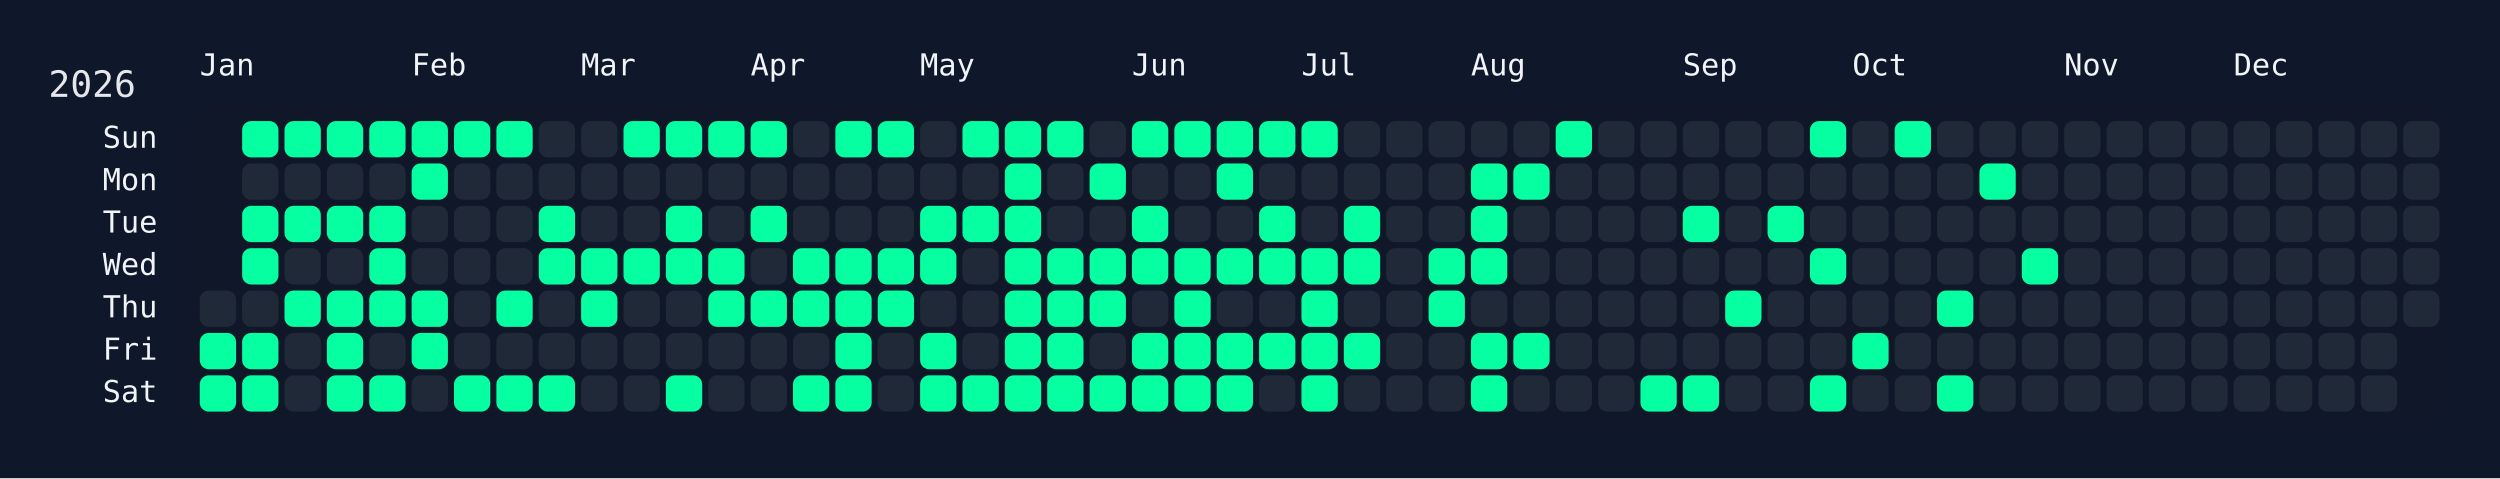
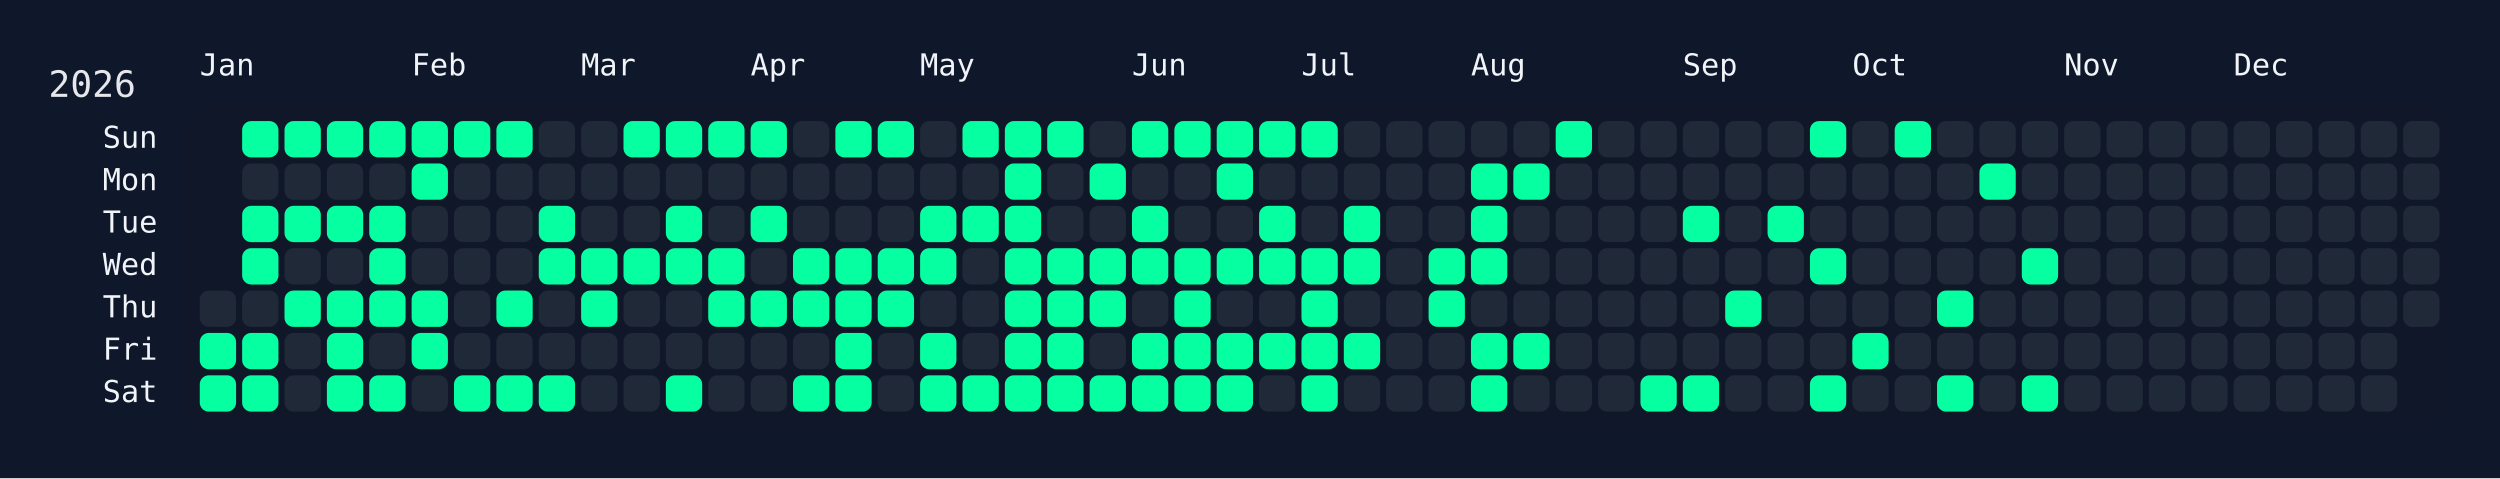
<svg xmlns="http://www.w3.org/2000/svg" width="826" height="158" viewBox="0 0 826 158">
  <rect width="826" height="158" fill="#0f172a" />
  <rect x="60" y="34" width="750" height="108" rx="12" ry="12" fill="rgba(15, 23, 42, 0.8)" />
  <text x="16" y="32" font-size="12" fill="#e5e7eb" font-family="JetBrains Mono, ui-monospace, SFMono-Regular, Menlo, Monaco, Consolas, monospace">2026</text>
  <text x="66" y="18" font-size="10" fill="#f1f5f9" font-family="JetBrains Mono, ui-monospace, SFMono-Regular, Menlo, Monaco, Consolas, monospace" dominant-baseline="hanging">Jan</text>
  <text x="136" y="18" font-size="10" fill="#f1f5f9" font-family="JetBrains Mono, ui-monospace, SFMono-Regular, Menlo, Monaco, Consolas, monospace" dominant-baseline="hanging">Feb</text>
  <text x="192" y="18" font-size="10" fill="#f1f5f9" font-family="JetBrains Mono, ui-monospace, SFMono-Regular, Menlo, Monaco, Consolas, monospace" dominant-baseline="hanging">Mar</text>
  <text x="248" y="18" font-size="10" fill="#f1f5f9" font-family="JetBrains Mono, ui-monospace, SFMono-Regular, Menlo, Monaco, Consolas, monospace" dominant-baseline="hanging">Apr</text>
  <text x="304" y="18" font-size="10" fill="#f1f5f9" font-family="JetBrains Mono, ui-monospace, SFMono-Regular, Menlo, Monaco, Consolas, monospace" dominant-baseline="hanging">May</text>
  <text x="374" y="18" font-size="10" fill="#f1f5f9" font-family="JetBrains Mono, ui-monospace, SFMono-Regular, Menlo, Monaco, Consolas, monospace" dominant-baseline="hanging">Jun</text>
  <text x="430" y="18" font-size="10" fill="#f1f5f9" font-family="JetBrains Mono, ui-monospace, SFMono-Regular, Menlo, Monaco, Consolas, monospace" dominant-baseline="hanging">Jul</text>
  <text x="486" y="18" font-size="10" fill="#f1f5f9" font-family="JetBrains Mono, ui-monospace, SFMono-Regular, Menlo, Monaco, Consolas, monospace" dominant-baseline="hanging">Aug</text>
  <text x="556" y="18" font-size="10" fill="#f1f5f9" font-family="JetBrains Mono, ui-monospace, SFMono-Regular, Menlo, Monaco, Consolas, monospace" dominant-baseline="hanging">Sep</text>
  <text x="612" y="18" font-size="10" fill="#f1f5f9" font-family="JetBrains Mono, ui-monospace, SFMono-Regular, Menlo, Monaco, Consolas, monospace" dominant-baseline="hanging">Oct</text>
  <text x="682" y="18" font-size="10" fill="#f1f5f9" font-family="JetBrains Mono, ui-monospace, SFMono-Regular, Menlo, Monaco, Consolas, monospace" dominant-baseline="hanging">Nov</text>
  <text x="738" y="18" font-size="10" fill="#f1f5f9" font-family="JetBrains Mono, ui-monospace, SFMono-Regular, Menlo, Monaco, Consolas, monospace" dominant-baseline="hanging">Dec</text>
  <text x="52" y="46.0" font-size="10" fill="#f1f5f9" font-family="JetBrains Mono, ui-monospace, SFMono-Regular, Menlo, Monaco, Consolas, monospace" text-anchor="end" dominant-baseline="middle">Sun</text>
  <text x="52" y="60.0" font-size="10" fill="#f1f5f9" font-family="JetBrains Mono, ui-monospace, SFMono-Regular, Menlo, Monaco, Consolas, monospace" text-anchor="end" dominant-baseline="middle">Mon</text>
  <text x="52" y="74.0" font-size="10" fill="#f1f5f9" font-family="JetBrains Mono, ui-monospace, SFMono-Regular, Menlo, Monaco, Consolas, monospace" text-anchor="end" dominant-baseline="middle">Tue</text>
  <text x="52" y="88.0" font-size="10" fill="#f1f5f9" font-family="JetBrains Mono, ui-monospace, SFMono-Regular, Menlo, Monaco, Consolas, monospace" text-anchor="end" dominant-baseline="middle">Wed</text>
  <text x="52" y="102.0" font-size="10" fill="#f1f5f9" font-family="JetBrains Mono, ui-monospace, SFMono-Regular, Menlo, Monaco, Consolas, monospace" text-anchor="end" dominant-baseline="middle">Thu</text>
  <text x="52" y="116.0" font-size="10" fill="#f1f5f9" font-family="JetBrains Mono, ui-monospace, SFMono-Regular, Menlo, Monaco, Consolas, monospace" text-anchor="end" dominant-baseline="middle">Fri</text>
  <text x="52" y="130.0" font-size="10" fill="#f1f5f9" font-family="JetBrains Mono, ui-monospace, SFMono-Regular, Menlo, Monaco, Consolas, monospace" text-anchor="end" dominant-baseline="middle">Sat</text>
  <g transform="translate(66,40)">
    <rect x="0" y="56" width="12" height="12" rx="3" ry="3" fill="#1f2937" data-date="2026-01-01" />
    <rect x="0" y="70" width="12" height="12" rx="3" ry="3" fill="#05ffa1" data-date="2026-01-02" />
    <rect x="0" y="84" width="12" height="12" rx="3" ry="3" fill="#05ffa1" data-date="2026-01-03" />
    <rect x="14" y="0" width="12" height="12" rx="3" ry="3" fill="#05ffa1" data-date="2026-01-04" />
    <rect x="14" y="14" width="12" height="12" rx="3" ry="3" fill="#1f2937" data-date="2026-01-05" />
    <rect x="14" y="28" width="12" height="12" rx="3" ry="3" fill="#05ffa1" data-date="2026-01-06" />
    <rect x="14" y="42" width="12" height="12" rx="3" ry="3" fill="#05ffa1" data-date="2026-01-07" />
    <rect x="14" y="56" width="12" height="12" rx="3" ry="3" fill="#1f2937" data-date="2026-01-08" />
    <rect x="14" y="70" width="12" height="12" rx="3" ry="3" fill="#05ffa1" data-date="2026-01-09" />
    <rect x="14" y="84" width="12" height="12" rx="3" ry="3" fill="#05ffa1" data-date="2026-01-10" />
    <rect x="28" y="0" width="12" height="12" rx="3" ry="3" fill="#05ffa1" data-date="2026-01-11" />
    <rect x="28" y="14" width="12" height="12" rx="3" ry="3" fill="#1f2937" data-date="2026-01-12" />
    <rect x="28" y="28" width="12" height="12" rx="3" ry="3" fill="#05ffa1" data-date="2026-01-13" />
    <rect x="28" y="42" width="12" height="12" rx="3" ry="3" fill="#1f2937" data-date="2026-01-14" />
    <rect x="28" y="56" width="12" height="12" rx="3" ry="3" fill="#05ffa1" data-date="2026-01-15" />
    <rect x="28" y="70" width="12" height="12" rx="3" ry="3" fill="#1f2937" data-date="2026-01-16" />
    <rect x="28" y="84" width="12" height="12" rx="3" ry="3" fill="#1f2937" data-date="2026-01-17" />
    <rect x="42" y="0" width="12" height="12" rx="3" ry="3" fill="#05ffa1" data-date="2026-01-18" />
    <rect x="42" y="14" width="12" height="12" rx="3" ry="3" fill="#1f2937" data-date="2026-01-19" />
    <rect x="42" y="28" width="12" height="12" rx="3" ry="3" fill="#05ffa1" data-date="2026-01-20" />
    <rect x="42" y="42" width="12" height="12" rx="3" ry="3" fill="#1f2937" data-date="2026-01-21" />
    <rect x="42" y="56" width="12" height="12" rx="3" ry="3" fill="#05ffa1" data-date="2026-01-22" />
    <rect x="42" y="70" width="12" height="12" rx="3" ry="3" fill="#05ffa1" data-date="2026-01-23" />
    <rect x="42" y="84" width="12" height="12" rx="3" ry="3" fill="#05ffa1" data-date="2026-01-24" />
    <rect x="56" y="0" width="12" height="12" rx="3" ry="3" fill="#05ffa1" data-date="2026-01-25" />
    <rect x="56" y="14" width="12" height="12" rx="3" ry="3" fill="#1f2937" data-date="2026-01-26" />
    <rect x="56" y="28" width="12" height="12" rx="3" ry="3" fill="#05ffa1" data-date="2026-01-27" />
    <rect x="56" y="42" width="12" height="12" rx="3" ry="3" fill="#05ffa1" data-date="2026-01-28" />
    <rect x="56" y="56" width="12" height="12" rx="3" ry="3" fill="#05ffa1" data-date="2026-01-29" />
    <rect x="56" y="70" width="12" height="12" rx="3" ry="3" fill="#1f2937" data-date="2026-01-30" />
    <rect x="56" y="84" width="12" height="12" rx="3" ry="3" fill="#05ffa1" data-date="2026-01-31" />
    <rect x="70" y="0" width="12" height="12" rx="3" ry="3" fill="#05ffa1" data-date="2026-02-01" />
    <rect x="70" y="14" width="12" height="12" rx="3" ry="3" fill="#05ffa1" data-date="2026-02-02" />
    <rect x="70" y="28" width="12" height="12" rx="3" ry="3" fill="#1f2937" data-date="2026-02-03" />
    <rect x="70" y="42" width="12" height="12" rx="3" ry="3" fill="#1f2937" data-date="2026-02-04" />
    <rect x="70" y="56" width="12" height="12" rx="3" ry="3" fill="#05ffa1" data-date="2026-02-05" />
    <rect x="70" y="70" width="12" height="12" rx="3" ry="3" fill="#05ffa1" data-date="2026-02-06" />
    <rect x="70" y="84" width="12" height="12" rx="3" ry="3" fill="#1f2937" data-date="2026-02-07" />
    <rect x="84" y="0" width="12" height="12" rx="3" ry="3" fill="#05ffa1" data-date="2026-02-08" />
    <rect x="84" y="14" width="12" height="12" rx="3" ry="3" fill="#1f2937" data-date="2026-02-09" />
    <rect x="84" y="28" width="12" height="12" rx="3" ry="3" fill="#1f2937" data-date="2026-02-10" />
    <rect x="84" y="42" width="12" height="12" rx="3" ry="3" fill="#1f2937" data-date="2026-02-11" />
    <rect x="84" y="56" width="12" height="12" rx="3" ry="3" fill="#1f2937" data-date="2026-02-12" />
    <rect x="84" y="70" width="12" height="12" rx="3" ry="3" fill="#1f2937" data-date="2026-02-13" />
    <rect x="84" y="84" width="12" height="12" rx="3" ry="3" fill="#05ffa1" data-date="2026-02-14" />
    <rect x="98" y="0" width="12" height="12" rx="3" ry="3" fill="#05ffa1" data-date="2026-02-15" />
    <rect x="98" y="14" width="12" height="12" rx="3" ry="3" fill="#1f2937" data-date="2026-02-16" />
    <rect x="98" y="28" width="12" height="12" rx="3" ry="3" fill="#1f2937" data-date="2026-02-17" />
    <rect x="98" y="42" width="12" height="12" rx="3" ry="3" fill="#1f2937" data-date="2026-02-18" />
    <rect x="98" y="56" width="12" height="12" rx="3" ry="3" fill="#05ffa1" data-date="2026-02-19" />
    <rect x="98" y="70" width="12" height="12" rx="3" ry="3" fill="#1f2937" data-date="2026-02-20" />
    <rect x="98" y="84" width="12" height="12" rx="3" ry="3" fill="#05ffa1" data-date="2026-02-21" />
    <rect x="112" y="0" width="12" height="12" rx="3" ry="3" fill="#1f2937" data-date="2026-02-22" />
    <rect x="112" y="14" width="12" height="12" rx="3" ry="3" fill="#1f2937" data-date="2026-02-23" />
    <rect x="112" y="28" width="12" height="12" rx="3" ry="3" fill="#05ffa1" data-date="2026-02-24" />
    <rect x="112" y="42" width="12" height="12" rx="3" ry="3" fill="#05ffa1" data-date="2026-02-25" />
    <rect x="112" y="56" width="12" height="12" rx="3" ry="3" fill="#1f2937" data-date="2026-02-26" />
    <rect x="112" y="70" width="12" height="12" rx="3" ry="3" fill="#1f2937" data-date="2026-02-27" />
    <rect x="112" y="84" width="12" height="12" rx="3" ry="3" fill="#05ffa1" data-date="2026-02-28" />
    <rect x="126" y="0" width="12" height="12" rx="3" ry="3" fill="#1f2937" data-date="2026-03-01" />
    <rect x="126" y="14" width="12" height="12" rx="3" ry="3" fill="#1f2937" data-date="2026-03-02" />
    <rect x="126" y="28" width="12" height="12" rx="3" ry="3" fill="#1f2937" data-date="2026-03-03" />
    <rect x="126" y="42" width="12" height="12" rx="3" ry="3" fill="#05ffa1" data-date="2026-03-04" />
    <rect x="126" y="56" width="12" height="12" rx="3" ry="3" fill="#05ffa1" data-date="2026-03-05" />
    <rect x="126" y="70" width="12" height="12" rx="3" ry="3" fill="#1f2937" data-date="2026-03-06" />
    <rect x="126" y="84" width="12" height="12" rx="3" ry="3" fill="#1f2937" data-date="2026-03-07" />
    <rect x="140" y="0" width="12" height="12" rx="3" ry="3" fill="#05ffa1" data-date="2026-03-08" />
    <rect x="140" y="14" width="12" height="12" rx="3" ry="3" fill="#1f2937" data-date="2026-03-09" />
    <rect x="140" y="28" width="12" height="12" rx="3" ry="3" fill="#1f2937" data-date="2026-03-10" />
    <rect x="140" y="42" width="12" height="12" rx="3" ry="3" fill="#05ffa1" data-date="2026-03-11" />
    <rect x="140" y="56" width="12" height="12" rx="3" ry="3" fill="#1f2937" data-date="2026-03-12" />
    <rect x="140" y="70" width="12" height="12" rx="3" ry="3" fill="#1f2937" data-date="2026-03-13" />
    <rect x="140" y="84" width="12" height="12" rx="3" ry="3" fill="#1f2937" data-date="2026-03-14" />
    <rect x="154" y="0" width="12" height="12" rx="3" ry="3" fill="#05ffa1" data-date="2026-03-15" />
    <rect x="154" y="14" width="12" height="12" rx="3" ry="3" fill="#1f2937" data-date="2026-03-16" />
    <rect x="154" y="28" width="12" height="12" rx="3" ry="3" fill="#05ffa1" data-date="2026-03-17" />
    <rect x="154" y="42" width="12" height="12" rx="3" ry="3" fill="#05ffa1" data-date="2026-03-18" />
    <rect x="154" y="56" width="12" height="12" rx="3" ry="3" fill="#1f2937" data-date="2026-03-19" />
    <rect x="154" y="70" width="12" height="12" rx="3" ry="3" fill="#1f2937" data-date="2026-03-20" />
    <rect x="154" y="84" width="12" height="12" rx="3" ry="3" fill="#05ffa1" data-date="2026-03-21" />
    <rect x="168" y="0" width="12" height="12" rx="3" ry="3" fill="#05ffa1" data-date="2026-03-22" />
    <rect x="168" y="14" width="12" height="12" rx="3" ry="3" fill="#1f2937" data-date="2026-03-23" />
    <rect x="168" y="28" width="12" height="12" rx="3" ry="3" fill="#1f2937" data-date="2026-03-24" />
    <rect x="168" y="42" width="12" height="12" rx="3" ry="3" fill="#05ffa1" data-date="2026-03-25" />
    <rect x="168" y="56" width="12" height="12" rx="3" ry="3" fill="#05ffa1" data-date="2026-03-26" />
    <rect x="168" y="70" width="12" height="12" rx="3" ry="3" fill="#1f2937" data-date="2026-03-27" />
    <rect x="168" y="84" width="12" height="12" rx="3" ry="3" fill="#1f2937" data-date="2026-03-28" />
    <rect x="182" y="0" width="12" height="12" rx="3" ry="3" fill="#05ffa1" data-date="2026-03-29" />
    <rect x="182" y="14" width="12" height="12" rx="3" ry="3" fill="#1f2937" data-date="2026-03-30" />
    <rect x="182" y="28" width="12" height="12" rx="3" ry="3" fill="#05ffa1" data-date="2026-03-31" />
    <rect x="182" y="42" width="12" height="12" rx="3" ry="3" fill="#1f2937" data-date="2026-04-01" />
    <rect x="182" y="56" width="12" height="12" rx="3" ry="3" fill="#05ffa1" data-date="2026-04-02" />
    <rect x="182" y="70" width="12" height="12" rx="3" ry="3" fill="#1f2937" data-date="2026-04-03" />
    <rect x="182" y="84" width="12" height="12" rx="3" ry="3" fill="#1f2937" data-date="2026-04-04" />
    <rect x="196" y="0" width="12" height="12" rx="3" ry="3" fill="#1f2937" data-date="2026-04-05" />
    <rect x="196" y="14" width="12" height="12" rx="3" ry="3" fill="#1f2937" data-date="2026-04-06" />
    <rect x="196" y="28" width="12" height="12" rx="3" ry="3" fill="#1f2937" data-date="2026-04-07" />
    <rect x="196" y="42" width="12" height="12" rx="3" ry="3" fill="#05ffa1" data-date="2026-04-08" />
    <rect x="196" y="56" width="12" height="12" rx="3" ry="3" fill="#05ffa1" data-date="2026-04-09" />
    <rect x="196" y="70" width="12" height="12" rx="3" ry="3" fill="#1f2937" data-date="2026-04-10" />
    <rect x="196" y="84" width="12" height="12" rx="3" ry="3" fill="#05ffa1" data-date="2026-04-11" />
    <rect x="210" y="0" width="12" height="12" rx="3" ry="3" fill="#05ffa1" data-date="2026-04-12" />
    <rect x="210" y="14" width="12" height="12" rx="3" ry="3" fill="#1f2937" data-date="2026-04-13" />
    <rect x="210" y="28" width="12" height="12" rx="3" ry="3" fill="#1f2937" data-date="2026-04-14" />
    <rect x="210" y="42" width="12" height="12" rx="3" ry="3" fill="#05ffa1" data-date="2026-04-15" />
    <rect x="210" y="56" width="12" height="12" rx="3" ry="3" fill="#05ffa1" data-date="2026-04-16" />
    <rect x="210" y="70" width="12" height="12" rx="3" ry="3" fill="#05ffa1" data-date="2026-04-17" />
    <rect x="210" y="84" width="12" height="12" rx="3" ry="3" fill="#05ffa1" data-date="2026-04-18" />
    <rect x="224" y="0" width="12" height="12" rx="3" ry="3" fill="#05ffa1" data-date="2026-04-19" />
    <rect x="224" y="14" width="12" height="12" rx="3" ry="3" fill="#1f2937" data-date="2026-04-20" />
    <rect x="224" y="28" width="12" height="12" rx="3" ry="3" fill="#1f2937" data-date="2026-04-21" />
    <rect x="224" y="42" width="12" height="12" rx="3" ry="3" fill="#05ffa1" data-date="2026-04-22" />
    <rect x="224" y="56" width="12" height="12" rx="3" ry="3" fill="#05ffa1" data-date="2026-04-23" />
    <rect x="224" y="70" width="12" height="12" rx="3" ry="3" fill="#1f2937" data-date="2026-04-24" />
    <rect x="224" y="84" width="12" height="12" rx="3" ry="3" fill="#1f2937" data-date="2026-04-25" />
    <rect x="238" y="0" width="12" height="12" rx="3" ry="3" fill="#1f2937" data-date="2026-04-26" />
    <rect x="238" y="14" width="12" height="12" rx="3" ry="3" fill="#1f2937" data-date="2026-04-27" />
    <rect x="238" y="28" width="12" height="12" rx="3" ry="3" fill="#05ffa1" data-date="2026-04-28" />
    <rect x="238" y="42" width="12" height="12" rx="3" ry="3" fill="#05ffa1" data-date="2026-04-29" />
    <rect x="238" y="56" width="12" height="12" rx="3" ry="3" fill="#1f2937" data-date="2026-04-30" />
    <rect x="238" y="70" width="12" height="12" rx="3" ry="3" fill="#05ffa1" data-date="2026-05-01" />
    <rect x="238" y="84" width="12" height="12" rx="3" ry="3" fill="#05ffa1" data-date="2026-05-02" />
    <rect x="252" y="0" width="12" height="12" rx="3" ry="3" fill="#05ffa1" data-date="2026-05-03" />
    <rect x="252" y="14" width="12" height="12" rx="3" ry="3" fill="#1f2937" data-date="2026-05-04" />
    <rect x="252" y="28" width="12" height="12" rx="3" ry="3" fill="#05ffa1" data-date="2026-05-05" />
    <rect x="252" y="42" width="12" height="12" rx="3" ry="3" fill="#1f2937" data-date="2026-05-06" />
    <rect x="252" y="56" width="12" height="12" rx="3" ry="3" fill="#1f2937" data-date="2026-05-07" />
    <rect x="252" y="70" width="12" height="12" rx="3" ry="3" fill="#1f2937" data-date="2026-05-08" />
    <rect x="252" y="84" width="12" height="12" rx="3" ry="3" fill="#05ffa1" data-date="2026-05-09" />
    <rect x="266" y="0" width="12" height="12" rx="3" ry="3" fill="#05ffa1" data-date="2026-05-10" />
    <rect x="266" y="14" width="12" height="12" rx="3" ry="3" fill="#05ffa1" data-date="2026-05-11" />
    <rect x="266" y="28" width="12" height="12" rx="3" ry="3" fill="#05ffa1" data-date="2026-05-12" />
    <rect x="266" y="42" width="12" height="12" rx="3" ry="3" fill="#05ffa1" data-date="2026-05-13" />
    <rect x="266" y="56" width="12" height="12" rx="3" ry="3" fill="#05ffa1" data-date="2026-05-14" />
    <rect x="266" y="70" width="12" height="12" rx="3" ry="3" fill="#05ffa1" data-date="2026-05-15" />
    <rect x="266" y="84" width="12" height="12" rx="3" ry="3" fill="#05ffa1" data-date="2026-05-16" />
    <rect x="280" y="0" width="12" height="12" rx="3" ry="3" fill="#05ffa1" data-date="2026-05-17" />
    <rect x="280" y="14" width="12" height="12" rx="3" ry="3" fill="#1f2937" data-date="2026-05-18" />
    <rect x="280" y="28" width="12" height="12" rx="3" ry="3" fill="#1f2937" data-date="2026-05-19" />
    <rect x="280" y="42" width="12" height="12" rx="3" ry="3" fill="#05ffa1" data-date="2026-05-20" />
    <rect x="280" y="56" width="12" height="12" rx="3" ry="3" fill="#05ffa1" data-date="2026-05-21" />
    <rect x="280" y="70" width="12" height="12" rx="3" ry="3" fill="#05ffa1" data-date="2026-05-22" />
    <rect x="280" y="84" width="12" height="12" rx="3" ry="3" fill="#05ffa1" data-date="2026-05-23" />
    <rect x="294" y="0" width="12" height="12" rx="3" ry="3" fill="#1f2937" data-date="2026-05-24" />
    <rect x="294" y="14" width="12" height="12" rx="3" ry="3" fill="#05ffa1" data-date="2026-05-25" />
    <rect x="294" y="28" width="12" height="12" rx="3" ry="3" fill="#1f2937" data-date="2026-05-26" />
    <rect x="294" y="42" width="12" height="12" rx="3" ry="3" fill="#05ffa1" data-date="2026-05-27" />
    <rect x="294" y="56" width="12" height="12" rx="3" ry="3" fill="#05ffa1" data-date="2026-05-28" />
    <rect x="294" y="70" width="12" height="12" rx="3" ry="3" fill="#1f2937" data-date="2026-05-29" />
    <rect x="294" y="84" width="12" height="12" rx="3" ry="3" fill="#05ffa1" data-date="2026-05-30" />
    <rect x="308" y="0" width="12" height="12" rx="3" ry="3" fill="#05ffa1" data-date="2026-05-31" />
    <rect x="308" y="14" width="12" height="12" rx="3" ry="3" fill="#1f2937" data-date="2026-06-01" />
    <rect x="308" y="28" width="12" height="12" rx="3" ry="3" fill="#05ffa1" data-date="2026-06-02" />
    <rect x="308" y="42" width="12" height="12" rx="3" ry="3" fill="#05ffa1" data-date="2026-06-03" />
    <rect x="308" y="56" width="12" height="12" rx="3" ry="3" fill="#1f2937" data-date="2026-06-04" />
    <rect x="308" y="70" width="12" height="12" rx="3" ry="3" fill="#05ffa1" data-date="2026-06-05" />
    <rect x="308" y="84" width="12" height="12" rx="3" ry="3" fill="#05ffa1" data-date="2026-06-06" />
    <rect x="322" y="0" width="12" height="12" rx="3" ry="3" fill="#05ffa1" data-date="2026-06-07" />
    <rect x="322" y="14" width="12" height="12" rx="3" ry="3" fill="#1f2937" data-date="2026-06-08" />
    <rect x="322" y="28" width="12" height="12" rx="3" ry="3" fill="#1f2937" data-date="2026-06-09" />
    <rect x="322" y="42" width="12" height="12" rx="3" ry="3" fill="#05ffa1" data-date="2026-06-10" />
    <rect x="322" y="56" width="12" height="12" rx="3" ry="3" fill="#05ffa1" data-date="2026-06-11" />
    <rect x="322" y="70" width="12" height="12" rx="3" ry="3" fill="#05ffa1" data-date="2026-06-12" />
    <rect x="322" y="84" width="12" height="12" rx="3" ry="3" fill="#05ffa1" data-date="2026-06-13" />
    <rect x="336" y="0" width="12" height="12" rx="3" ry="3" fill="#05ffa1" data-date="2026-06-14" />
    <rect x="336" y="14" width="12" height="12" rx="3" ry="3" fill="#05ffa1" data-date="2026-06-15" />
    <rect x="336" y="28" width="12" height="12" rx="3" ry="3" fill="#1f2937" data-date="2026-06-16" />
    <rect x="336" y="42" width="12" height="12" rx="3" ry="3" fill="#05ffa1" data-date="2026-06-17" />
    <rect x="336" y="56" width="12" height="12" rx="3" ry="3" fill="#1f2937" data-date="2026-06-18" />
    <rect x="336" y="70" width="12" height="12" rx="3" ry="3" fill="#05ffa1" data-date="2026-06-19" />
    <rect x="336" y="84" width="12" height="12" rx="3" ry="3" fill="#05ffa1" data-date="2026-06-20" />
    <rect x="350" y="0" width="12" height="12" rx="3" ry="3" fill="#05ffa1" data-date="2026-06-21" />
    <rect x="350" y="14" width="12" height="12" rx="3" ry="3" fill="#1f2937" data-date="2026-06-22" />
    <rect x="350" y="28" width="12" height="12" rx="3" ry="3" fill="#05ffa1" data-date="2026-06-23" />
    <rect x="350" y="42" width="12" height="12" rx="3" ry="3" fill="#05ffa1" data-date="2026-06-24" />
    <rect x="350" y="56" width="12" height="12" rx="3" ry="3" fill="#1f2937" data-date="2026-06-25" />
    <rect x="350" y="70" width="12" height="12" rx="3" ry="3" fill="#05ffa1" data-date="2026-06-26" />
    <rect x="350" y="84" width="12" height="12" rx="3" ry="3" fill="#1f2937" data-date="2026-06-27" />
    <rect x="364" y="0" width="12" height="12" rx="3" ry="3" fill="#05ffa1" data-date="2026-06-28" />
    <rect x="364" y="14" width="12" height="12" rx="3" ry="3" fill="#1f2937" data-date="2026-06-29" />
    <rect x="364" y="28" width="12" height="12" rx="3" ry="3" fill="#1f2937" data-date="2026-06-30" />
    <rect x="364" y="42" width="12" height="12" rx="3" ry="3" fill="#05ffa1" data-date="2026-07-01" />
    <rect x="364" y="56" width="12" height="12" rx="3" ry="3" fill="#05ffa1" data-date="2026-07-02" />
    <rect x="364" y="70" width="12" height="12" rx="3" ry="3" fill="#05ffa1" data-date="2026-07-03" />
    <rect x="364" y="84" width="12" height="12" rx="3" ry="3" fill="#05ffa1" data-date="2026-07-04" />
    <rect x="378" y="0" width="12" height="12" rx="3" ry="3" fill="#1f2937" data-date="2026-07-05" />
    <rect x="378" y="14" width="12" height="12" rx="3" ry="3" fill="#1f2937" data-date="2026-07-06" />
    <rect x="378" y="28" width="12" height="12" rx="3" ry="3" fill="#05ffa1" data-date="2026-07-07" />
    <rect x="378" y="42" width="12" height="12" rx="3" ry="3" fill="#05ffa1" data-date="2026-07-08" />
    <rect x="378" y="56" width="12" height="12" rx="3" ry="3" fill="#1f2937" data-date="2026-07-09" />
    <rect x="378" y="70" width="12" height="12" rx="3" ry="3" fill="#05ffa1" data-date="2026-07-10" />
    <rect x="378" y="84" width="12" height="12" rx="3" ry="3" fill="#1f2937" data-date="2026-07-11" />
    <rect x="392" y="0" width="12" height="12" rx="3" ry="3" fill="#1f2937" data-date="2026-07-12" />
    <rect x="392" y="14" width="12" height="12" rx="3" ry="3" fill="#1f2937" data-date="2026-07-13" />
    <rect x="392" y="28" width="12" height="12" rx="3" ry="3" fill="#1f2937" data-date="2026-07-14" />
    <rect x="392" y="42" width="12" height="12" rx="3" ry="3" fill="#1f2937" data-date="2026-07-15" />
    <rect x="392" y="56" width="12" height="12" rx="3" ry="3" fill="#1f2937" data-date="2026-07-16" />
    <rect x="392" y="70" width="12" height="12" rx="3" ry="3" fill="#1f2937" data-date="2026-07-17" />
    <rect x="392" y="84" width="12" height="12" rx="3" ry="3" fill="#1f2937" data-date="2026-07-18" />
    <rect x="406" y="0" width="12" height="12" rx="3" ry="3" fill="#1f2937" data-date="2026-07-19" />
    <rect x="406" y="14" width="12" height="12" rx="3" ry="3" fill="#1f2937" data-date="2026-07-20" />
    <rect x="406" y="28" width="12" height="12" rx="3" ry="3" fill="#1f2937" data-date="2026-07-21" />
    <rect x="406" y="42" width="12" height="12" rx="3" ry="3" fill="#05ffa1" data-date="2026-07-22" />
    <rect x="406" y="56" width="12" height="12" rx="3" ry="3" fill="#05ffa1" data-date="2026-07-23" />
    <rect x="406" y="70" width="12" height="12" rx="3" ry="3" fill="#1f2937" data-date="2026-07-24" />
    <rect x="406" y="84" width="12" height="12" rx="3" ry="3" fill="#1f2937" data-date="2026-07-25" />
    <rect x="420" y="0" width="12" height="12" rx="3" ry="3" fill="#1f2937" data-date="2026-07-26" />
    <rect x="420" y="14" width="12" height="12" rx="3" ry="3" fill="#05ffa1" data-date="2026-07-27" />
    <rect x="420" y="28" width="12" height="12" rx="3" ry="3" fill="#05ffa1" data-date="2026-07-28" />
    <rect x="420" y="42" width="12" height="12" rx="3" ry="3" fill="#05ffa1" data-date="2026-07-29" />
    <rect x="420" y="56" width="12" height="12" rx="3" ry="3" fill="#1f2937" data-date="2026-07-30" />
    <rect x="420" y="70" width="12" height="12" rx="3" ry="3" fill="#05ffa1" data-date="2026-07-31" />
    <rect x="420" y="84" width="12" height="12" rx="3" ry="3" fill="#05ffa1" data-date="2026-08-01" />
    <rect x="434" y="0" width="12" height="12" rx="3" ry="3" fill="#1f2937" data-date="2026-08-02" />
    <rect x="434" y="14" width="12" height="12" rx="3" ry="3" fill="#05ffa1" data-date="2026-08-03" />
    <rect x="434" y="28" width="12" height="12" rx="3" ry="3" fill="#1f2937" data-date="2026-08-04" />
    <rect x="434" y="42" width="12" height="12" rx="3" ry="3" fill="#1f2937" data-date="2026-08-05" />
    <rect x="434" y="56" width="12" height="12" rx="3" ry="3" fill="#1f2937" data-date="2026-08-06" />
    <rect x="434" y="70" width="12" height="12" rx="3" ry="3" fill="#05ffa1" data-date="2026-08-07" />
    <rect x="434" y="84" width="12" height="12" rx="3" ry="3" fill="#1f2937" data-date="2026-08-08" />
    <rect x="448" y="0" width="12" height="12" rx="3" ry="3" fill="#05ffa1" data-date="2026-08-09" />
    <rect x="448" y="14" width="12" height="12" rx="3" ry="3" fill="#1f2937" data-date="2026-08-10" />
    <rect x="448" y="28" width="12" height="12" rx="3" ry="3" fill="#1f2937" data-date="2026-08-11" />
    <rect x="448" y="42" width="12" height="12" rx="3" ry="3" fill="#1f2937" data-date="2026-08-12" />
    <rect x="448" y="56" width="12" height="12" rx="3" ry="3" fill="#1f2937" data-date="2026-08-13" />
    <rect x="448" y="70" width="12" height="12" rx="3" ry="3" fill="#1f2937" data-date="2026-08-14" />
    <rect x="448" y="84" width="12" height="12" rx="3" ry="3" fill="#1f2937" data-date="2026-08-15" />
    <rect x="462" y="0" width="12" height="12" rx="3" ry="3" fill="#1f2937" data-date="2026-08-16" />
    <rect x="462" y="14" width="12" height="12" rx="3" ry="3" fill="#1f2937" data-date="2026-08-17" />
    <rect x="462" y="28" width="12" height="12" rx="3" ry="3" fill="#1f2937" data-date="2026-08-18" />
    <rect x="462" y="42" width="12" height="12" rx="3" ry="3" fill="#1f2937" data-date="2026-08-19" />
    <rect x="462" y="56" width="12" height="12" rx="3" ry="3" fill="#1f2937" data-date="2026-08-20" />
    <rect x="462" y="70" width="12" height="12" rx="3" ry="3" fill="#1f2937" data-date="2026-08-21" />
    <rect x="462" y="84" width="12" height="12" rx="3" ry="3" fill="#1f2937" data-date="2026-08-22" />
    <rect x="476" y="0" width="12" height="12" rx="3" ry="3" fill="#1f2937" data-date="2026-08-23" />
    <rect x="476" y="14" width="12" height="12" rx="3" ry="3" fill="#1f2937" data-date="2026-08-24" />
    <rect x="476" y="28" width="12" height="12" rx="3" ry="3" fill="#1f2937" data-date="2026-08-25" />
    <rect x="476" y="42" width="12" height="12" rx="3" ry="3" fill="#1f2937" data-date="2026-08-26" />
    <rect x="476" y="56" width="12" height="12" rx="3" ry="3" fill="#1f2937" data-date="2026-08-27" />
    <rect x="476" y="70" width="12" height="12" rx="3" ry="3" fill="#1f2937" data-date="2026-08-28" />
    <rect x="476" y="84" width="12" height="12" rx="3" ry="3" fill="#05ffa1" data-date="2026-08-29" />
    <rect x="490" y="0" width="12" height="12" rx="3" ry="3" fill="#1f2937" data-date="2026-08-30" />
    <rect x="490" y="14" width="12" height="12" rx="3" ry="3" fill="#1f2937" data-date="2026-08-31" />
    <rect x="490" y="28" width="12" height="12" rx="3" ry="3" fill="#05ffa1" data-date="2026-09-01" />
    <rect x="490" y="42" width="12" height="12" rx="3" ry="3" fill="#1f2937" data-date="2026-09-02" />
    <rect x="490" y="56" width="12" height="12" rx="3" ry="3" fill="#1f2937" data-date="2026-09-03" />
    <rect x="490" y="70" width="12" height="12" rx="3" ry="3" fill="#1f2937" data-date="2026-09-04" />
    <rect x="490" y="84" width="12" height="12" rx="3" ry="3" fill="#05ffa1" data-date="2026-09-05" />
    <rect x="504" y="0" width="12" height="12" rx="3" ry="3" fill="#1f2937" data-date="2026-09-06" />
    <rect x="504" y="14" width="12" height="12" rx="3" ry="3" fill="#1f2937" data-date="2026-09-07" />
    <rect x="504" y="28" width="12" height="12" rx="3" ry="3" fill="#1f2937" data-date="2026-09-08" />
    <rect x="504" y="42" width="12" height="12" rx="3" ry="3" fill="#1f2937" data-date="2026-09-09" />
    <rect x="504" y="56" width="12" height="12" rx="3" ry="3" fill="#05ffa1" data-date="2026-09-10" />
    <rect x="504" y="70" width="12" height="12" rx="3" ry="3" fill="#1f2937" data-date="2026-09-11" />
    <rect x="504" y="84" width="12" height="12" rx="3" ry="3" fill="#1f2937" data-date="2026-09-12" />
    <rect x="518" y="0" width="12" height="12" rx="3" ry="3" fill="#1f2937" data-date="2026-09-13" />
    <rect x="518" y="14" width="12" height="12" rx="3" ry="3" fill="#1f2937" data-date="2026-09-14" />
    <rect x="518" y="28" width="12" height="12" rx="3" ry="3" fill="#05ffa1" data-date="2026-09-15" />
    <rect x="518" y="42" width="12" height="12" rx="3" ry="3" fill="#1f2937" data-date="2026-09-16" />
    <rect x="518" y="56" width="12" height="12" rx="3" ry="3" fill="#1f2937" data-date="2026-09-17" />
    <rect x="518" y="70" width="12" height="12" rx="3" ry="3" fill="#1f2937" data-date="2026-09-18" />
    <rect x="518" y="84" width="12" height="12" rx="3" ry="3" fill="#1f2937" data-date="2026-09-19" />
    <rect x="532" y="0" width="12" height="12" rx="3" ry="3" fill="#05ffa1" data-date="2026-09-20" />
    <rect x="532" y="14" width="12" height="12" rx="3" ry="3" fill="#1f2937" data-date="2026-09-21" />
    <rect x="532" y="28" width="12" height="12" rx="3" ry="3" fill="#1f2937" data-date="2026-09-22" />
    <rect x="532" y="42" width="12" height="12" rx="3" ry="3" fill="#05ffa1" data-date="2026-09-23" />
    <rect x="532" y="56" width="12" height="12" rx="3" ry="3" fill="#1f2937" data-date="2026-09-24" />
    <rect x="532" y="70" width="12" height="12" rx="3" ry="3" fill="#1f2937" data-date="2026-09-25" />
    <rect x="532" y="84" width="12" height="12" rx="3" ry="3" fill="#05ffa1" data-date="2026-09-26" />
    <rect x="546" y="0" width="12" height="12" rx="3" ry="3" fill="#1f2937" data-date="2026-09-27" />
    <rect x="546" y="14" width="12" height="12" rx="3" ry="3" fill="#1f2937" data-date="2026-09-28" />
    <rect x="546" y="28" width="12" height="12" rx="3" ry="3" fill="#1f2937" data-date="2026-09-29" />
    <rect x="546" y="42" width="12" height="12" rx="3" ry="3" fill="#1f2937" data-date="2026-09-30" />
    <rect x="546" y="56" width="12" height="12" rx="3" ry="3" fill="#1f2937" data-date="2026-10-01" />
    <rect x="546" y="70" width="12" height="12" rx="3" ry="3" fill="#05ffa1" data-date="2026-10-02" />
    <rect x="546" y="84" width="12" height="12" rx="3" ry="3" fill="#1f2937" data-date="2026-10-03" />
    <rect x="560" y="0" width="12" height="12" rx="3" ry="3" fill="#05ffa1" data-date="2026-10-04" />
    <rect x="560" y="14" width="12" height="12" rx="3" ry="3" fill="#1f2937" data-date="2026-10-05" />
    <rect x="560" y="28" width="12" height="12" rx="3" ry="3" fill="#1f2937" data-date="2026-10-06" />
    <rect x="560" y="42" width="12" height="12" rx="3" ry="3" fill="#1f2937" data-date="2026-10-07" />
    <rect x="560" y="56" width="12" height="12" rx="3" ry="3" fill="#1f2937" data-date="2026-10-08" />
    <rect x="560" y="70" width="12" height="12" rx="3" ry="3" fill="#1f2937" data-date="2026-10-09" />
    <rect x="560" y="84" width="12" height="12" rx="3" ry="3" fill="#1f2937" data-date="2026-10-10" />
    <rect x="574" y="0" width="12" height="12" rx="3" ry="3" fill="#1f2937" data-date="2026-10-11" />
    <rect x="574" y="14" width="12" height="12" rx="3" ry="3" fill="#1f2937" data-date="2026-10-12" />
    <rect x="574" y="28" width="12" height="12" rx="3" ry="3" fill="#1f2937" data-date="2026-10-13" />
    <rect x="574" y="42" width="12" height="12" rx="3" ry="3" fill="#1f2937" data-date="2026-10-14" />
    <rect x="574" y="56" width="12" height="12" rx="3" ry="3" fill="#05ffa1" data-date="2026-10-15" />
    <rect x="574" y="70" width="12" height="12" rx="3" ry="3" fill="#1f2937" data-date="2026-10-16" />
    <rect x="574" y="84" width="12" height="12" rx="3" ry="3" fill="#05ffa1" data-date="2026-10-17" />
    <rect x="588" y="0" width="12" height="12" rx="3" ry="3" fill="#1f2937" data-date="2026-10-18" />
    <rect x="588" y="14" width="12" height="12" rx="3" ry="3" fill="#05ffa1" data-date="2026-10-19" />
    <rect x="588" y="28" width="12" height="12" rx="3" ry="3" fill="#1f2937" data-date="2026-10-20" />
    <rect x="588" y="42" width="12" height="12" rx="3" ry="3" fill="#1f2937" data-date="2026-10-21" />
    <rect x="588" y="56" width="12" height="12" rx="3" ry="3" fill="#1f2937" data-date="2026-10-22" />
    <rect x="588" y="70" width="12" height="12" rx="3" ry="3" fill="#1f2937" data-date="2026-10-23" />
    <rect x="588" y="84" width="12" height="12" rx="3" ry="3" fill="#1f2937" data-date="2026-10-24" />
    <rect x="602" y="0" width="12" height="12" rx="3" ry="3" fill="#1f2937" data-date="2026-10-25" />
    <rect x="602" y="14" width="12" height="12" rx="3" ry="3" fill="#1f2937" data-date="2026-10-26" />
    <rect x="602" y="28" width="12" height="12" rx="3" ry="3" fill="#1f2937" data-date="2026-10-27" />
    <rect x="602" y="42" width="12" height="12" rx="3" ry="3" fill="#05ffa1" data-date="2026-10-28" />
    <rect x="602" y="56" width="12" height="12" rx="3" ry="3" fill="#1f2937" data-date="2026-10-29" />
    <rect x="602" y="70" width="12" height="12" rx="3" ry="3" fill="#1f2937" data-date="2026-10-30" />
-     <rect x="602" y="84" width="12" height="12" rx="3" ry="3" fill="#1f2937" data-date="2026-10-31" />
+     <rect x="602" y="84" width="12" height="12" rx="3" ry="3" fill="#05ffa1" data-date="2026-10-31" />
    <rect x="616" y="0" width="12" height="12" rx="3" ry="3" fill="#1f2937" data-date="2026-11-01" />
    <rect x="616" y="14" width="12" height="12" rx="3" ry="3" fill="#1f2937" data-date="2026-11-02" />
    <rect x="616" y="28" width="12" height="12" rx="3" ry="3" fill="#1f2937" data-date="2026-11-03" />
    <rect x="616" y="42" width="12" height="12" rx="3" ry="3" fill="#1f2937" data-date="2026-11-04" />
    <rect x="616" y="56" width="12" height="12" rx="3" ry="3" fill="#1f2937" data-date="2026-11-05" />
    <rect x="616" y="70" width="12" height="12" rx="3" ry="3" fill="#1f2937" data-date="2026-11-06" />
    <rect x="616" y="84" width="12" height="12" rx="3" ry="3" fill="#1f2937" data-date="2026-11-07" />
    <rect x="630" y="0" width="12" height="12" rx="3" ry="3" fill="#1f2937" data-date="2026-11-08" />
    <rect x="630" y="14" width="12" height="12" rx="3" ry="3" fill="#1f2937" data-date="2026-11-09" />
    <rect x="630" y="28" width="12" height="12" rx="3" ry="3" fill="#1f2937" data-date="2026-11-10" />
    <rect x="630" y="42" width="12" height="12" rx="3" ry="3" fill="#1f2937" data-date="2026-11-11" />
    <rect x="630" y="56" width="12" height="12" rx="3" ry="3" fill="#1f2937" data-date="2026-11-12" />
    <rect x="630" y="70" width="12" height="12" rx="3" ry="3" fill="#1f2937" data-date="2026-11-13" />
    <rect x="630" y="84" width="12" height="12" rx="3" ry="3" fill="#1f2937" data-date="2026-11-14" />
    <rect x="644" y="0" width="12" height="12" rx="3" ry="3" fill="#1f2937" data-date="2026-11-15" />
    <rect x="644" y="14" width="12" height="12" rx="3" ry="3" fill="#1f2937" data-date="2026-11-16" />
    <rect x="644" y="28" width="12" height="12" rx="3" ry="3" fill="#1f2937" data-date="2026-11-17" />
    <rect x="644" y="42" width="12" height="12" rx="3" ry="3" fill="#1f2937" data-date="2026-11-18" />
    <rect x="644" y="56" width="12" height="12" rx="3" ry="3" fill="#1f2937" data-date="2026-11-19" />
    <rect x="644" y="70" width="12" height="12" rx="3" ry="3" fill="#1f2937" data-date="2026-11-20" />
    <rect x="644" y="84" width="12" height="12" rx="3" ry="3" fill="#1f2937" data-date="2026-11-21" />
    <rect x="658" y="0" width="12" height="12" rx="3" ry="3" fill="#1f2937" data-date="2026-11-22" />
    <rect x="658" y="14" width="12" height="12" rx="3" ry="3" fill="#1f2937" data-date="2026-11-23" />
    <rect x="658" y="28" width="12" height="12" rx="3" ry="3" fill="#1f2937" data-date="2026-11-24" />
    <rect x="658" y="42" width="12" height="12" rx="3" ry="3" fill="#1f2937" data-date="2026-11-25" />
    <rect x="658" y="56" width="12" height="12" rx="3" ry="3" fill="#1f2937" data-date="2026-11-26" />
    <rect x="658" y="70" width="12" height="12" rx="3" ry="3" fill="#1f2937" data-date="2026-11-27" />
    <rect x="658" y="84" width="12" height="12" rx="3" ry="3" fill="#1f2937" data-date="2026-11-28" />
    <rect x="672" y="0" width="12" height="12" rx="3" ry="3" fill="#1f2937" data-date="2026-11-29" />
    <rect x="672" y="14" width="12" height="12" rx="3" ry="3" fill="#1f2937" data-date="2026-11-30" />
    <rect x="672" y="28" width="12" height="12" rx="3" ry="3" fill="#1f2937" data-date="2026-12-01" />
    <rect x="672" y="42" width="12" height="12" rx="3" ry="3" fill="#1f2937" data-date="2026-12-02" />
    <rect x="672" y="56" width="12" height="12" rx="3" ry="3" fill="#1f2937" data-date="2026-12-03" />
    <rect x="672" y="70" width="12" height="12" rx="3" ry="3" fill="#1f2937" data-date="2026-12-04" />
    <rect x="672" y="84" width="12" height="12" rx="3" ry="3" fill="#1f2937" data-date="2026-12-05" />
    <rect x="686" y="0" width="12" height="12" rx="3" ry="3" fill="#1f2937" data-date="2026-12-06" />
    <rect x="686" y="14" width="12" height="12" rx="3" ry="3" fill="#1f2937" data-date="2026-12-07" />
    <rect x="686" y="28" width="12" height="12" rx="3" ry="3" fill="#1f2937" data-date="2026-12-08" />
    <rect x="686" y="42" width="12" height="12" rx="3" ry="3" fill="#1f2937" data-date="2026-12-09" />
    <rect x="686" y="56" width="12" height="12" rx="3" ry="3" fill="#1f2937" data-date="2026-12-10" />
    <rect x="686" y="70" width="12" height="12" rx="3" ry="3" fill="#1f2937" data-date="2026-12-11" />
    <rect x="686" y="84" width="12" height="12" rx="3" ry="3" fill="#1f2937" data-date="2026-12-12" />
    <rect x="700" y="0" width="12" height="12" rx="3" ry="3" fill="#1f2937" data-date="2026-12-13" />
    <rect x="700" y="14" width="12" height="12" rx="3" ry="3" fill="#1f2937" data-date="2026-12-14" />
    <rect x="700" y="28" width="12" height="12" rx="3" ry="3" fill="#1f2937" data-date="2026-12-15" />
    <rect x="700" y="42" width="12" height="12" rx="3" ry="3" fill="#1f2937" data-date="2026-12-16" />
    <rect x="700" y="56" width="12" height="12" rx="3" ry="3" fill="#1f2937" data-date="2026-12-17" />
    <rect x="700" y="70" width="12" height="12" rx="3" ry="3" fill="#1f2937" data-date="2026-12-18" />
    <rect x="700" y="84" width="12" height="12" rx="3" ry="3" fill="#1f2937" data-date="2026-12-19" />
    <rect x="714" y="0" width="12" height="12" rx="3" ry="3" fill="#1f2937" data-date="2026-12-20" />
    <rect x="714" y="14" width="12" height="12" rx="3" ry="3" fill="#1f2937" data-date="2026-12-21" />
    <rect x="714" y="28" width="12" height="12" rx="3" ry="3" fill="#1f2937" data-date="2026-12-22" />
    <rect x="714" y="42" width="12" height="12" rx="3" ry="3" fill="#1f2937" data-date="2026-12-23" />
    <rect x="714" y="56" width="12" height="12" rx="3" ry="3" fill="#1f2937" data-date="2026-12-24" />
    <rect x="714" y="70" width="12" height="12" rx="3" ry="3" fill="#1f2937" data-date="2026-12-25" />
    <rect x="714" y="84" width="12" height="12" rx="3" ry="3" fill="#1f2937" data-date="2026-12-26" />
    <rect x="728" y="0" width="12" height="12" rx="3" ry="3" fill="#1f2937" data-date="2026-12-27" />
    <rect x="728" y="14" width="12" height="12" rx="3" ry="3" fill="#1f2937" data-date="2026-12-28" />
    <rect x="728" y="28" width="12" height="12" rx="3" ry="3" fill="#1f2937" data-date="2026-12-29" />
    <rect x="728" y="42" width="12" height="12" rx="3" ry="3" fill="#1f2937" data-date="2026-12-30" />
    <rect x="728" y="56" width="12" height="12" rx="3" ry="3" fill="#1f2937" data-date="2026-12-31" />
  </g>
</svg>
